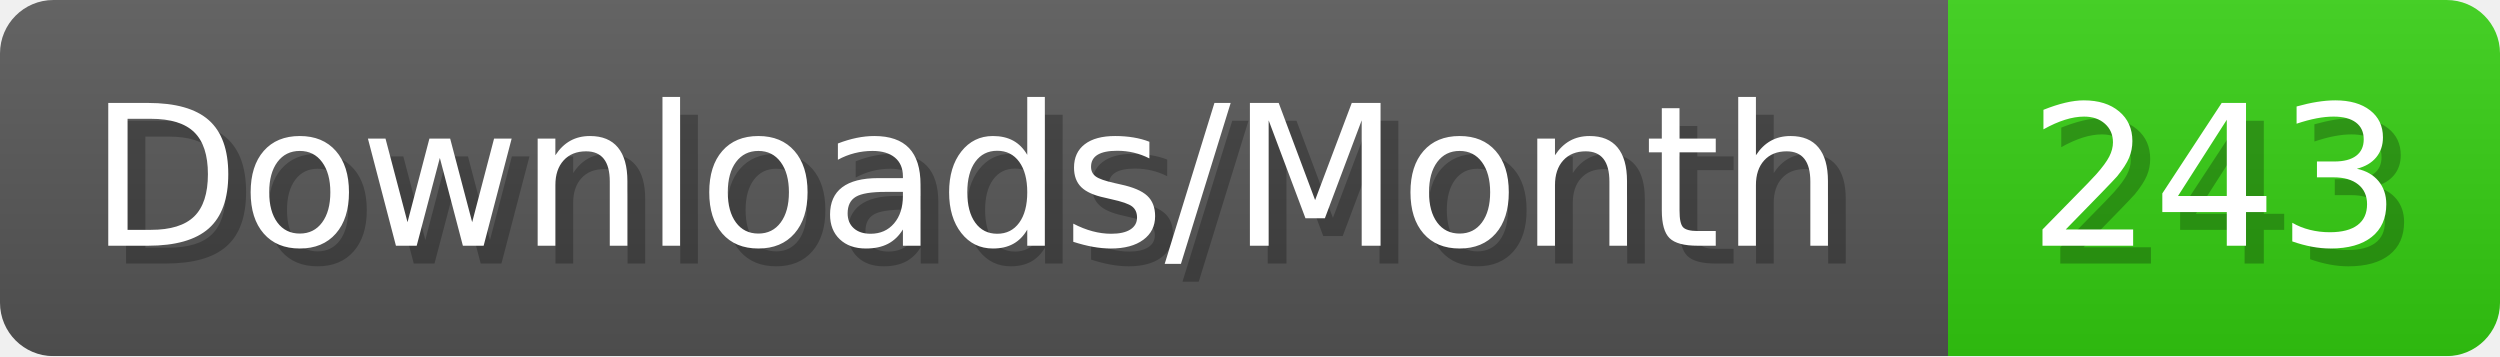
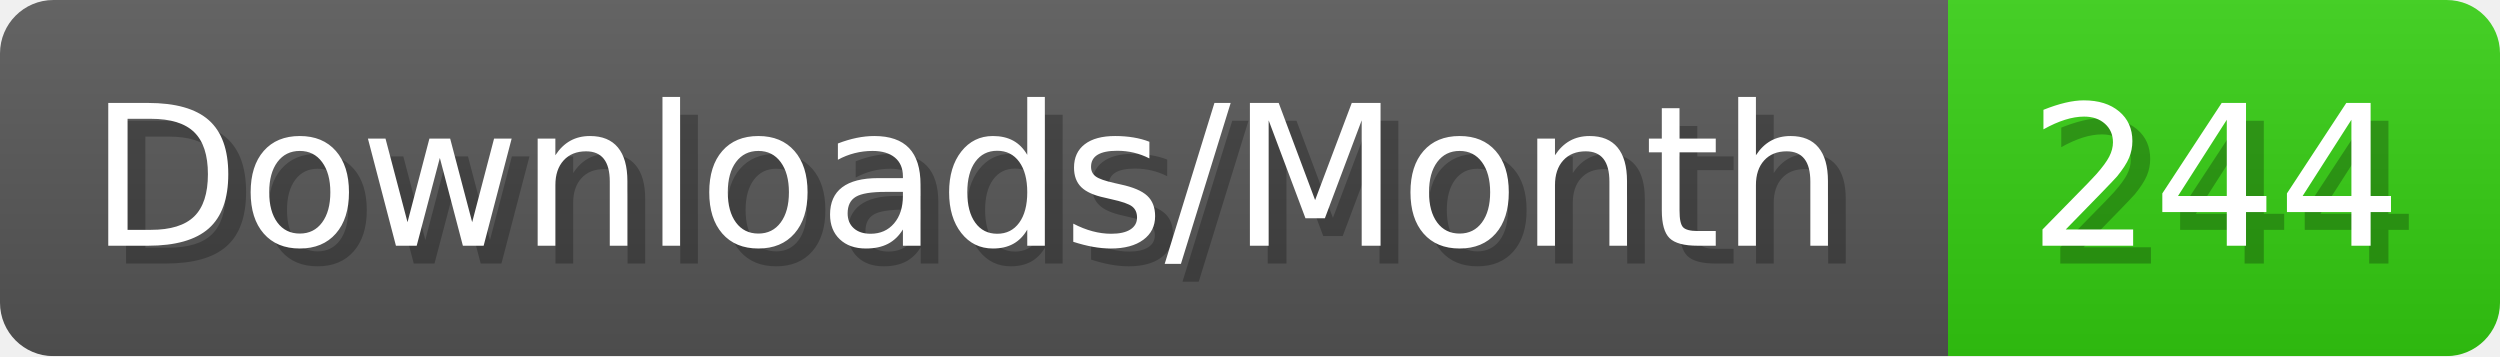
- <svg xmlns="http://www.w3.org/2000/svg" width="140.4" height="20" viewBox="0 0 1404 200" role="img" aria-label="Downloads/Month: 243">
+ <svg xmlns="http://www.w3.org/2000/svg" width="140.4" height="20" viewBox="0 0 1404 200" role="img" aria-label="Downloads/Month: 244">
  <linearGradient id="YlXUI" x2="0" y2="100%">
    <stop offset="0" stop-opacity=".1" stop-color="#EEE" />
    <stop offset="1" stop-opacity=".1" />
  </linearGradient>
  <mask id="JHhop">
    <rect width="1404" height="200" rx="30" fill="#FFF" />
  </mask>
  <g mask="url(#JHhop)">
    <rect width="1094" height="200" fill="#555" />
    <rect width="310" height="200" fill="#3C1" x="1094" />
    <rect width="1404" height="200" fill="url(#YlXUI)" />
  </g>
  <g aria-hidden="true" fill="#fff" text-anchor="start" font-family="Verdana,DejaVu Sans,sans-serif" font-size="110">
    <text x="60" y="148" textLength="994" fill="#000" opacity="0.25">Downloads/Month</text>
    <text x="50" y="138" textLength="994">Downloads/Month</text>
-     <text x="1149" y="148" textLength="210" fill="#000" opacity="0.25">243</text>
-     <text x="1139" y="138" textLength="210">243</text>
+     <text x="1149" y="148" textLength="210" fill="#000" opacity="0.25">244</text>
+     <text x="1139" y="138" textLength="210">244</text>
  </g>
</svg>
